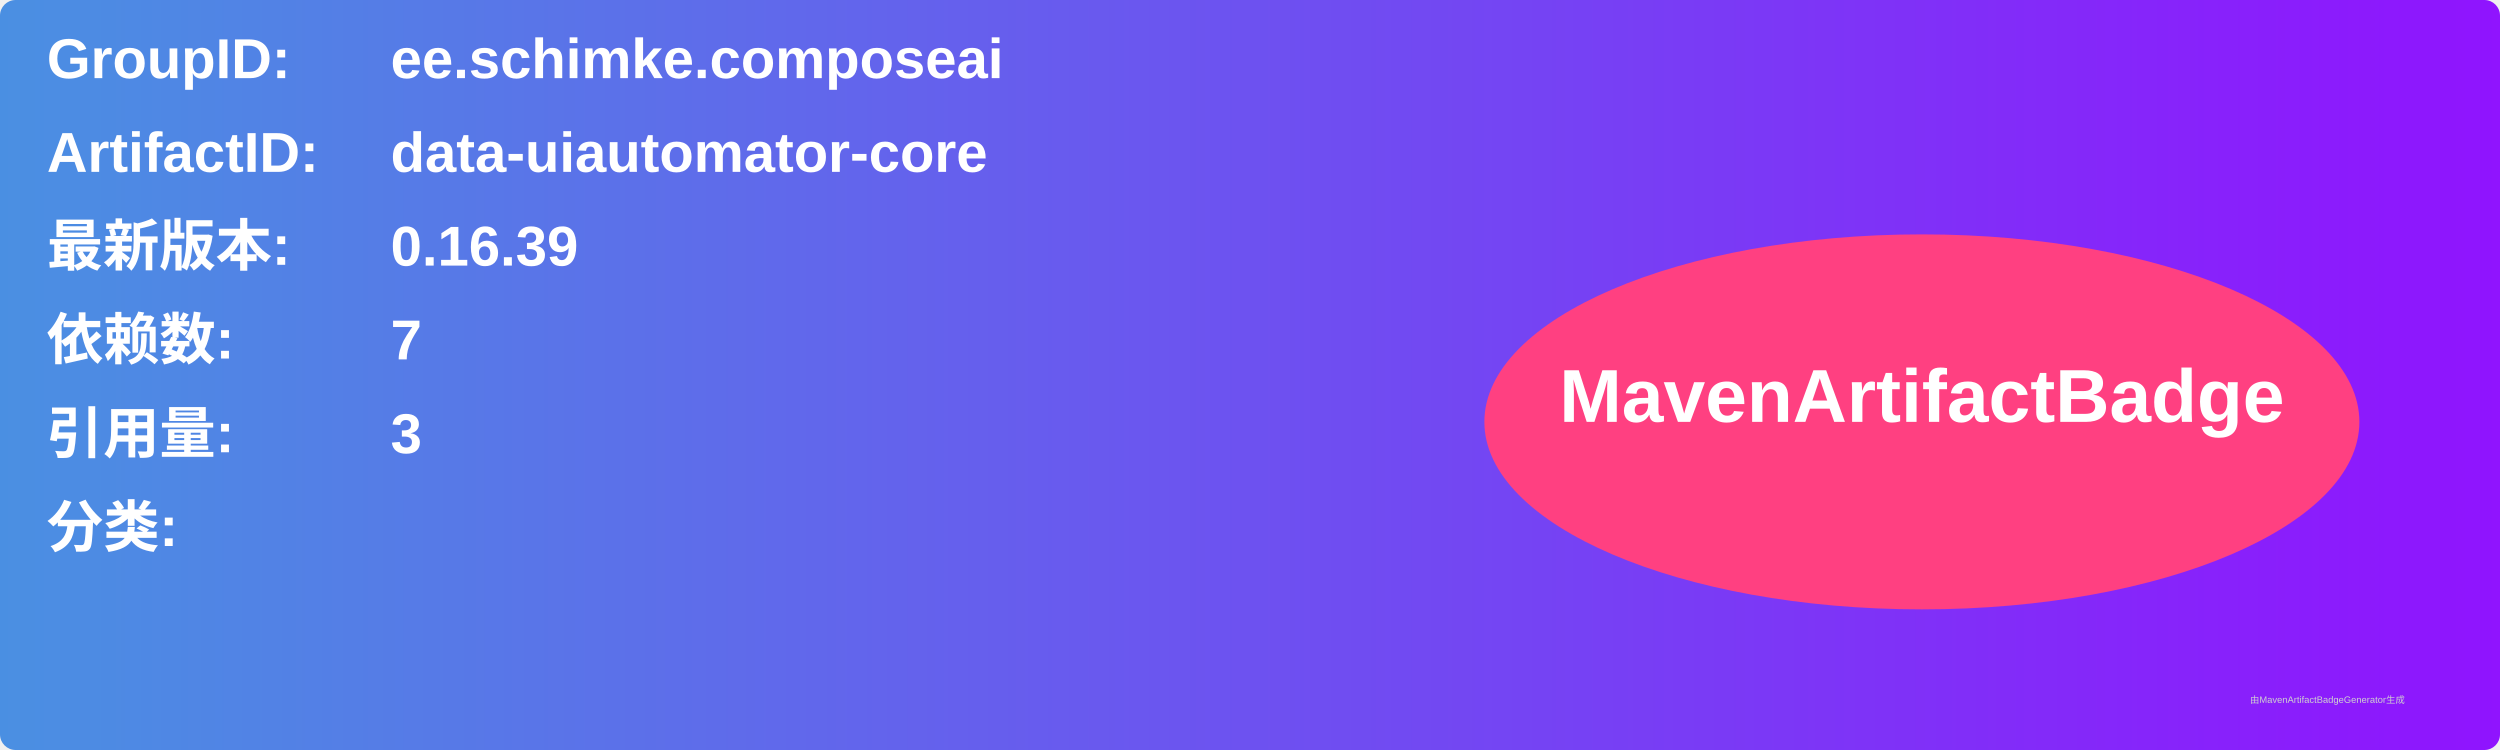
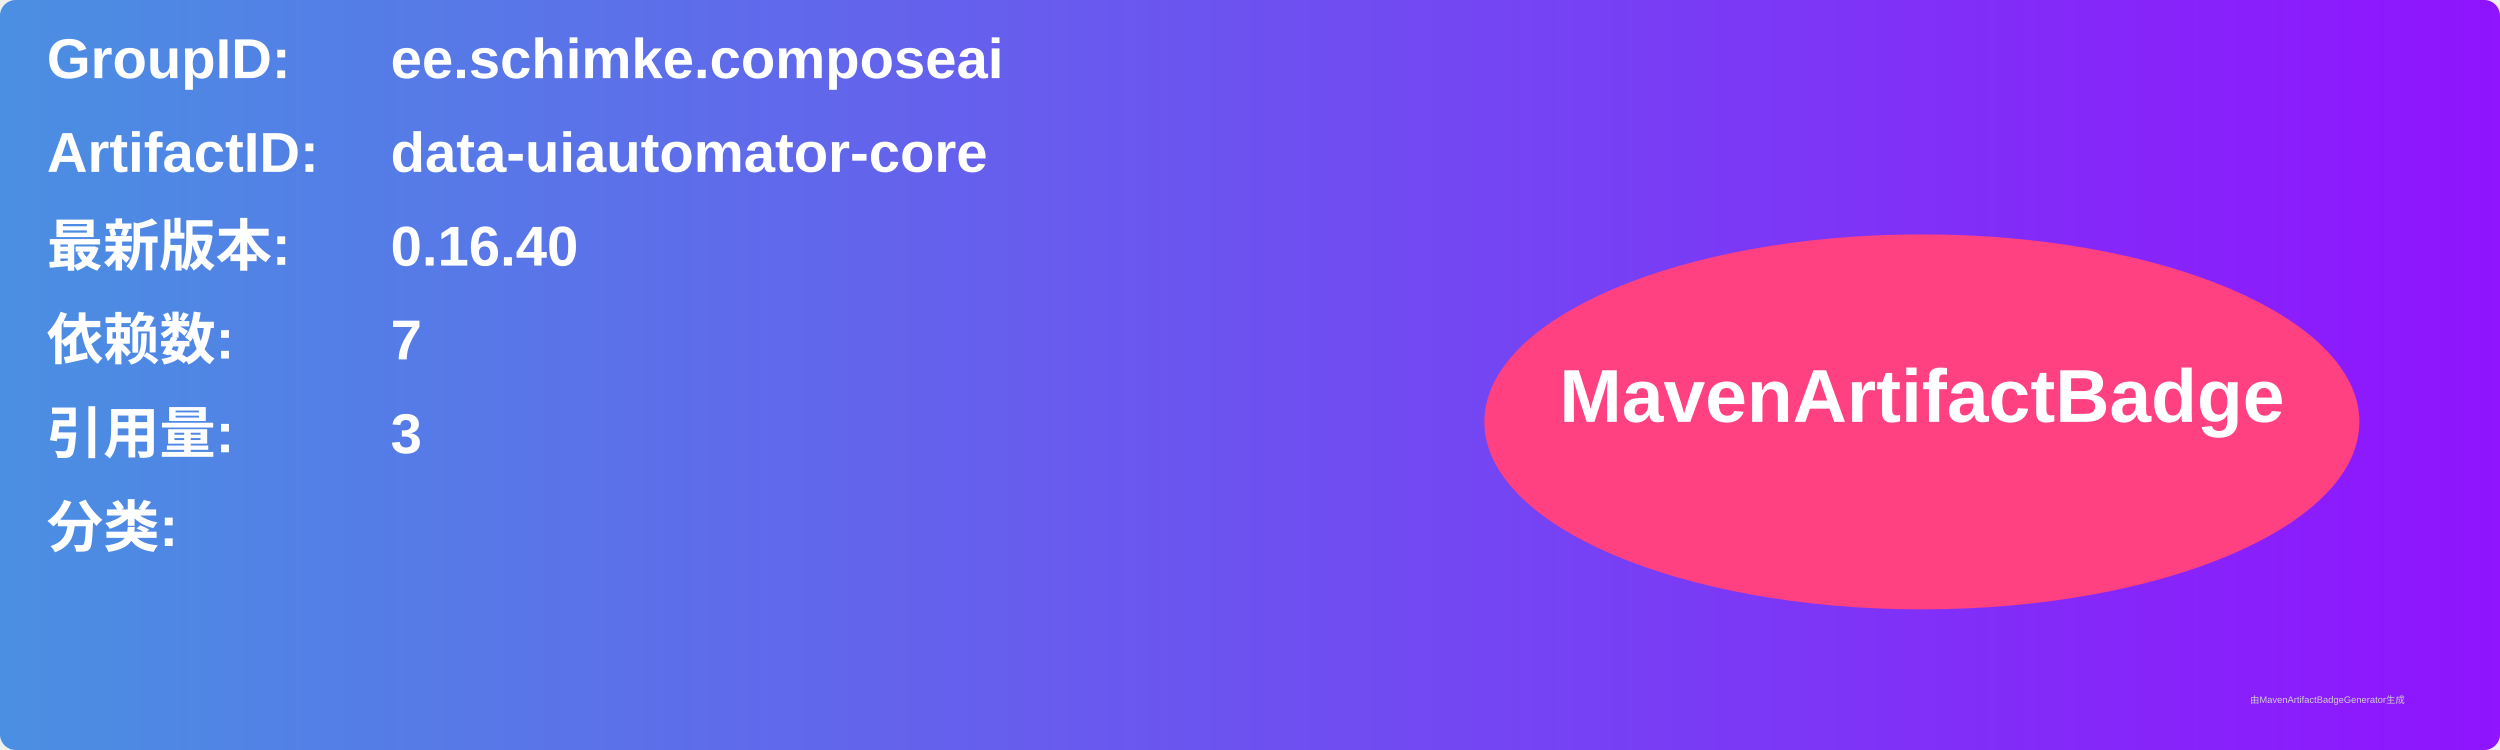
<svg xmlns="http://www.w3.org/2000/svg" width="800" height="240" viewBox="0 0 800 240">
  <linearGradient id="grad" x1="0%" y1="0%" x2="100%" y2="0%">
    <stop offset="0%" stop-color="#4a90e2" />
    <stop offset="100%" stop-color="#9013fe" />
  </linearGradient>
  <rect width="100%" height="100%" rx="5" ry="5" fill="url(#grad)" />
  <g transform="translate(15, 15)">
    <text x="0" y="10" font-family="Arial" font-size="18" fill="white" font-weight="bold" width="260">GroupID:</text>
    <text x="110" y="10" font-family="Arial" font-size="18" fill="white" font-weight="bold" width="460">ee.schimke.composeai</text>
    <text x="0" y="40" font-family="Arial" font-size="18" fill="white" font-weight="bold" width="260">ArtifactID:</text>
    <text x="110" y="40" font-family="Arial" font-size="18" fill="white" font-weight="bold" width="460">data-uiautomator-core</text>
    <text x="0" y="70" font-family="Arial" font-size="18" fill="white" font-weight="bold">最新版本:</text>
    <text x="110" y="70" font-family="Arial" font-size="18" fill="white" font-weight="bold">
-       <tspan font-weight="bold">0.16.39</tspan>
+       <tspan font-weight="bold">0.16.40</tspan>
    </text>
    <text x="0" y="100" font-family="Arial" font-size="18" fill="white" font-weight="bold">依赖数: </text>
    <text x="110" y="100" font-family="Arial" font-size="18" fill="white">
      <tspan font-weight="bold">7</tspan>
    </text>
    <text x="0" y="130" font-family="Arial" font-size="18" fill="white" font-weight="bold">引用量: </text>
    <text x="110" y="130" font-family="Arial" font-size="18" fill="white">
      <tspan font-weight="bold">3</tspan>
    </text>
    <text x="0" y="160" font-family="Arial" font-size="18" fill="white" font-weight="bold">分类:</text>
    <text x="10" y="190" font-family="Arial" font-size="10" fill="white">
      <tspan font-weight="bold" />
    </text>
    <ellipse cx="600" cy="120" rx="140" ry="60" fill="#ff4081" />
    <text x="600" y="120" text-anchor="middle" font-family="Arial" font-size="24" fill="white" font-weight="bold">MavenArtifactBadge</text>
  </g>
  <text x="720" y="225" font-family="Arial" font-size="3" fill="#d0d0d0">由MavenArtifactBadgeGenerator生成</text>
</svg>
